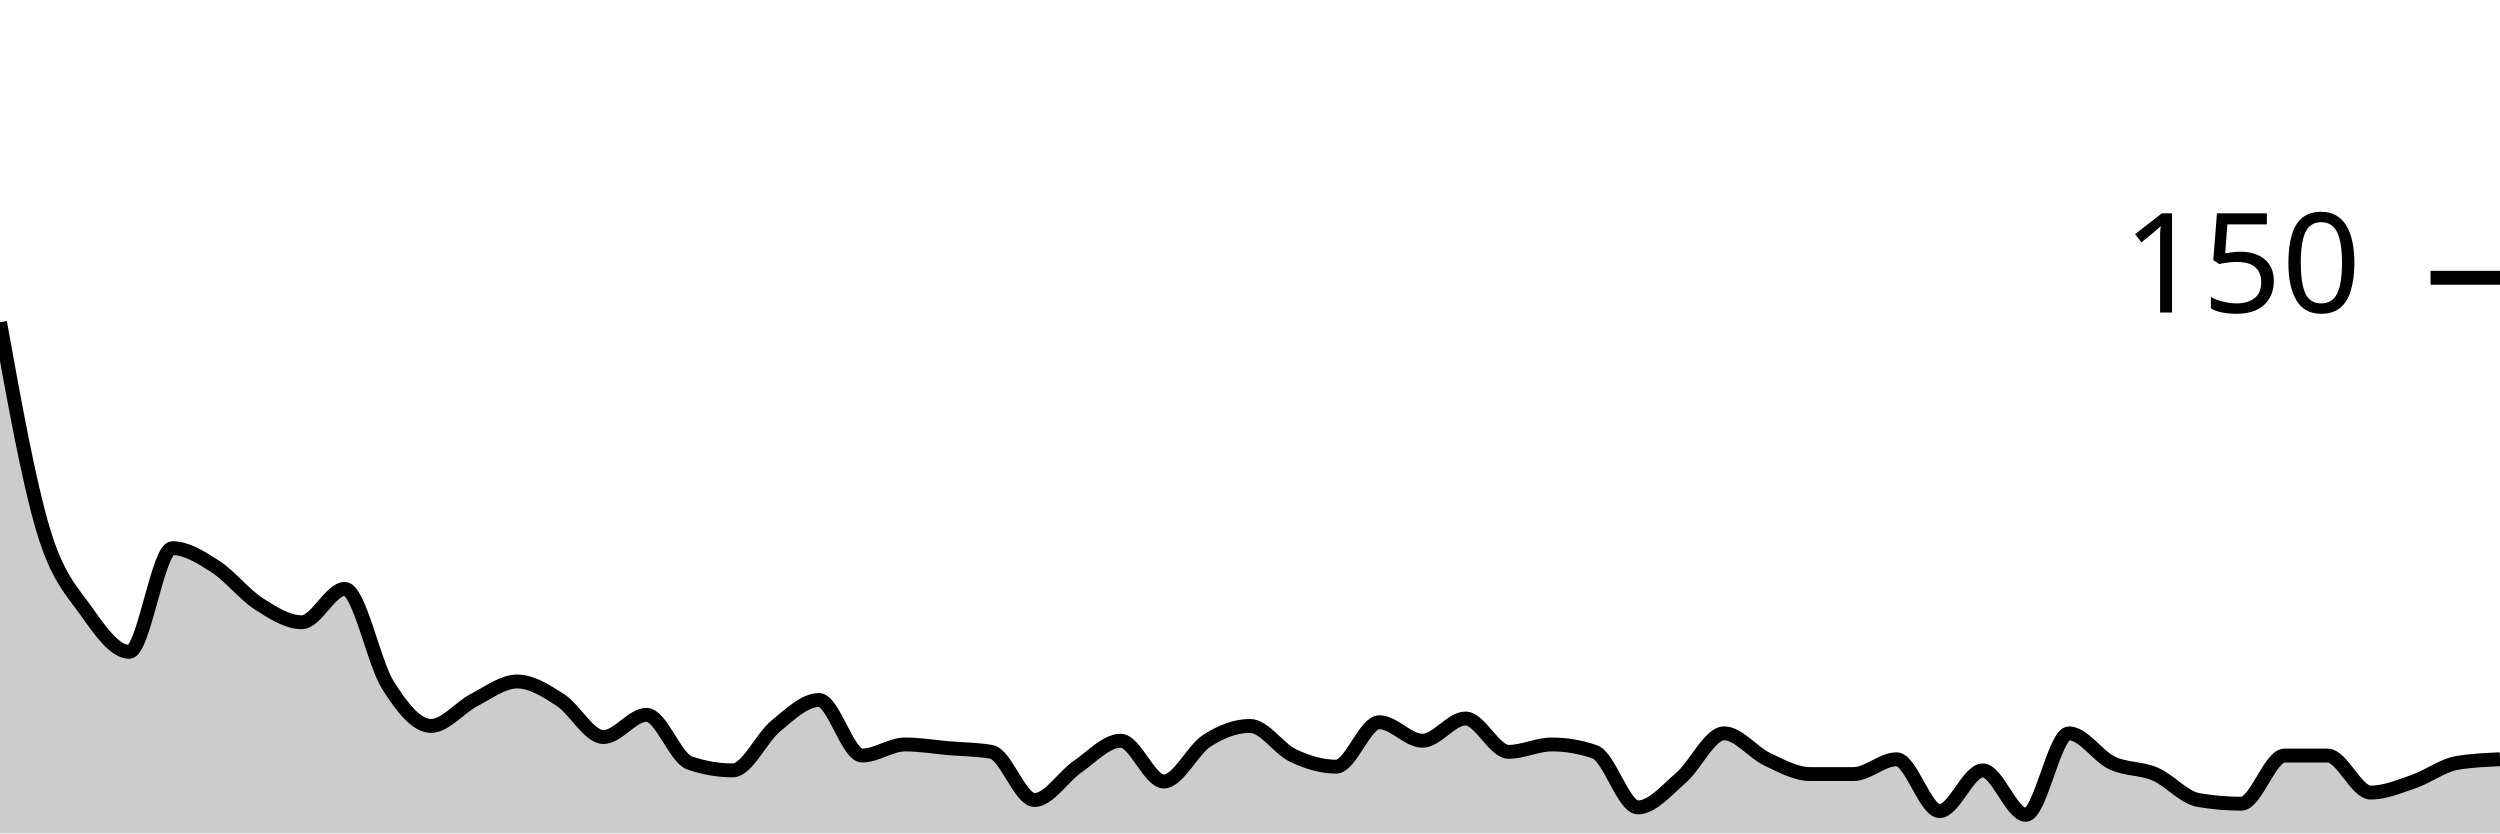
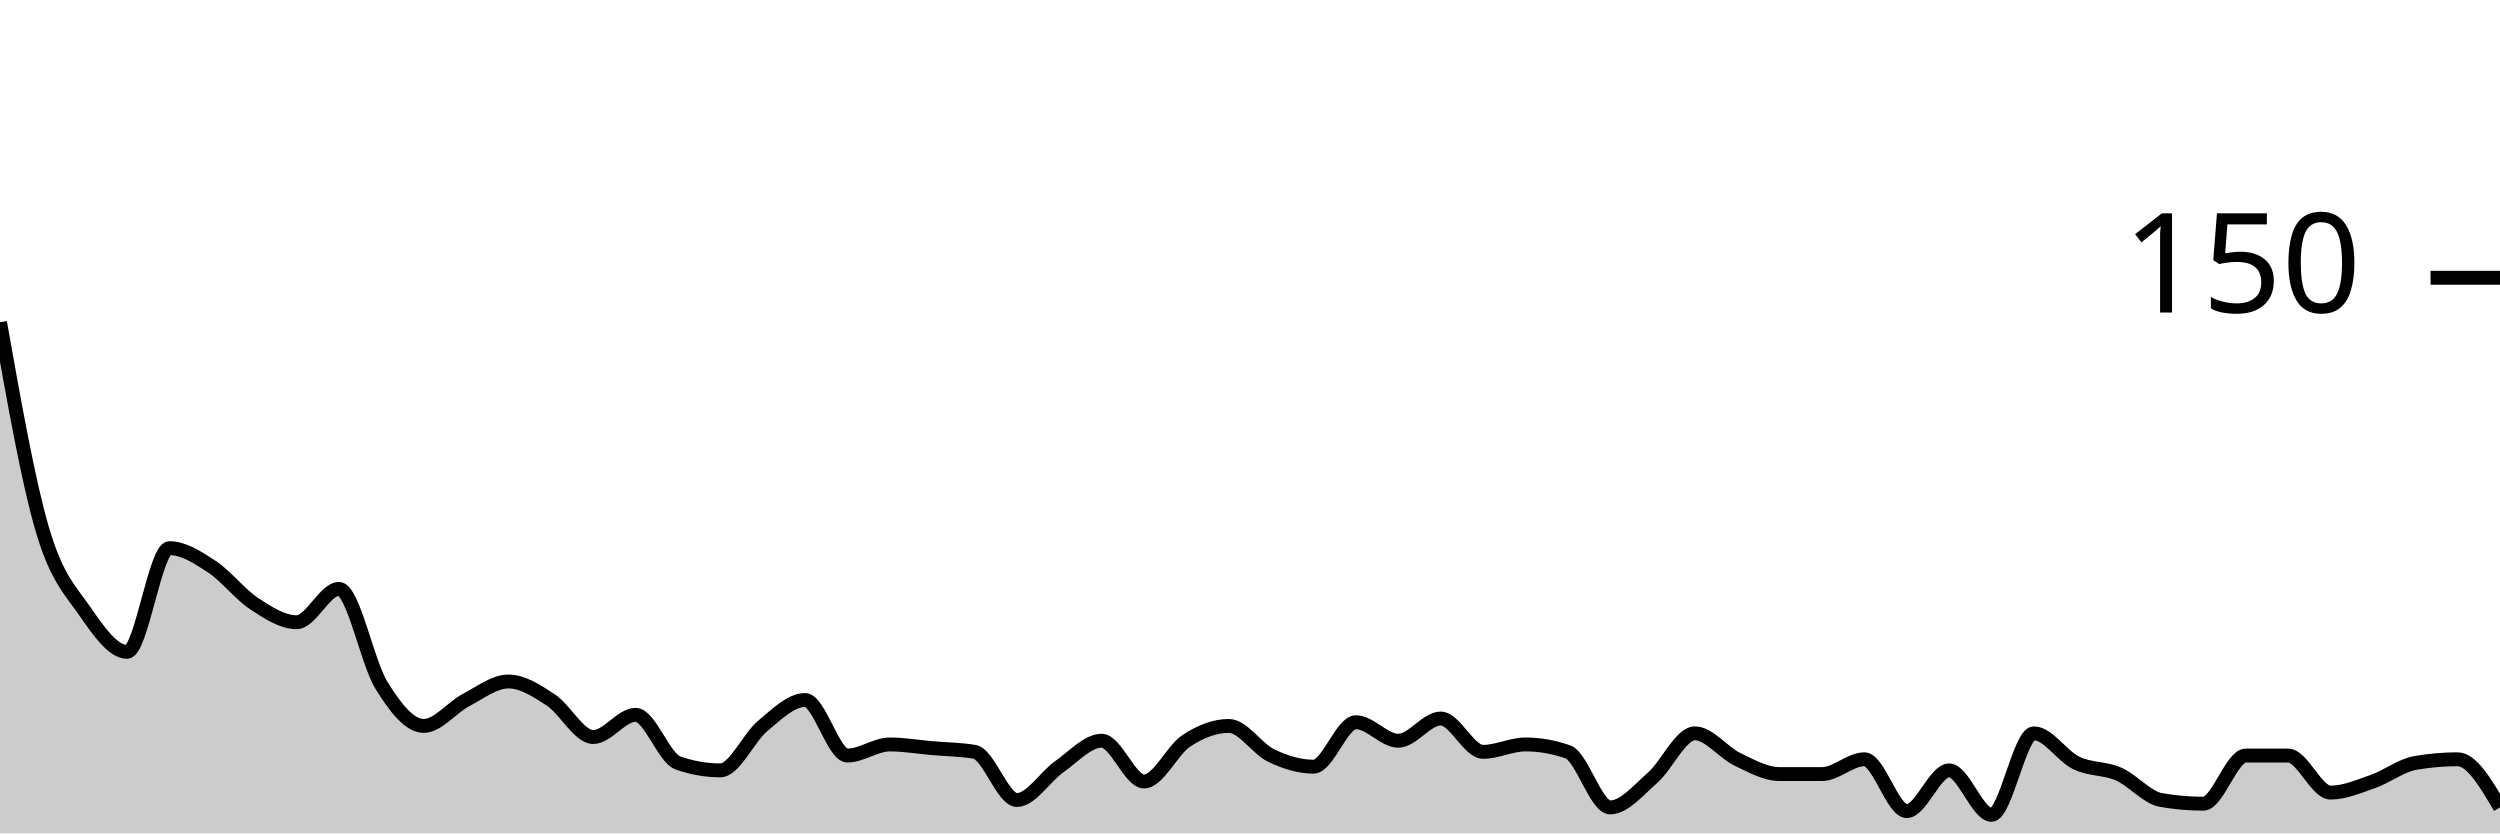
<svg xmlns="http://www.w3.org/2000/svg" viewBox="0 0 180 60">
  <g transform="translate(0,20)">
-     <path class="area" fill="rgba(0, 0, 0, 0.2)" d="M0,3.2C1.034,8.933,2.069,14.667,3.103,18.133C4.138,21.6,5.172,22.533,6.207,24C7.241,25.467,8.276,26.933,9.31,26.933C10.345,26.933,11.379,19.467,12.414,19.467C13.448,19.467,14.483,20.133,15.517,20.8C16.552,21.467,17.586,22.8,18.621,23.467C19.655,24.133,20.69,24.8,21.724,24.8C22.759,24.8,23.793,22.4,24.828,22.4C25.862,22.4,26.897,27.689,27.931,29.333C28.966,30.978,30,32.267,31.034,32.267C32.069,32.267,33.103,30.933,34.138,30.4C35.172,29.867,36.207,29.067,37.241,29.067C38.276,29.067,39.31,29.733,40.345,30.4C41.379,31.067,42.414,33.067,43.448,33.067C44.483,33.067,45.517,31.467,46.552,31.467C47.586,31.467,48.621,34.578,49.655,34.933C50.69,35.289,51.724,35.467,52.759,35.467C53.793,35.467,54.828,33.111,55.862,32.267C56.897,31.422,57.931,30.4,58.966,30.4C60,30.4,61.034,34.4,62.069,34.4C63.103,34.4,64.138,33.6,65.172,33.6C66.207,33.6,67.241,33.778,68.276,33.867C69.31,33.956,70.345,33.956,71.379,34.133C72.414,34.311,73.448,37.6,74.483,37.6C75.517,37.6,76.552,35.911,77.586,35.2C78.621,34.489,79.655,33.333,80.69,33.333C81.724,33.333,82.759,36.267,83.793,36.267C84.828,36.267,85.862,34,86.897,33.333C87.931,32.667,88.966,32.267,90,32.267C91.034,32.267,92.069,33.911,93.103,34.4C94.138,34.889,95.172,35.2,96.207,35.2C97.241,35.2,98.276,32,99.31,32C100.345,32,101.379,33.333,102.414,33.333C103.448,33.333,104.483,31.733,105.517,31.733C106.552,31.733,107.586,34.133,108.621,34.133C109.655,34.133,110.69,33.6,111.724,33.6C112.759,33.6,113.793,33.778,114.828,34.133C115.862,34.489,116.897,38.133,117.931,38.133C118.966,38.133,120,36.889,121.034,36C122.069,35.111,123.103,32.8,124.138,32.8C125.172,32.8,126.207,34.178,127.241,34.667C128.276,35.156,129.31,35.733,130.345,35.733C131.379,35.733,132.414,35.733,133.448,35.733C134.483,35.733,135.517,34.667,136.552,34.667C137.586,34.667,138.621,38.4,139.655,38.4C140.69,38.4,141.724,35.467,142.759,35.467C143.793,35.467,144.828,38.667,145.862,38.667C146.897,38.667,147.931,32.8,148.966,32.8C150,32.8,151.034,34.444,152.069,34.933C153.103,35.422,154.138,35.289,155.172,35.733C156.207,36.178,157.241,37.422,158.276,37.6C159.31,37.778,160.345,37.867,161.379,37.867C162.414,37.867,163.448,34.4,164.483,34.4C165.517,34.4,166.552,34.4,167.586,34.4C168.621,34.4,169.655,37.067,170.69,37.067C171.724,37.067,172.759,36.622,173.793,36.267C174.828,35.911,175.862,35.111,176.897,34.933C177.931,34.756,178.966,34.711,180,34.667L180,40C178.966,40,177.931,40,176.897,40C175.862,40,174.828,40,173.793,40C172.759,40,171.724,40,170.69,40C169.655,40,168.621,40,167.586,40C166.552,40,165.517,40,164.483,40C163.448,40,162.414,40,161.379,40C160.345,40,159.31,40,158.276,40C157.241,40,156.207,40,155.172,40C154.138,40,153.103,40,152.069,40C151.034,40,150,40,148.966,40C147.931,40,146.897,40,145.862,40C144.828,40,143.793,40,142.759,40C141.724,40,140.69,40,139.655,40C138.621,40,137.586,40,136.552,40C135.517,40,134.483,40,133.448,40C132.414,40,131.379,40,130.345,40C129.31,40,128.276,40,127.241,40C126.207,40,125.172,40,124.138,40C123.103,40,122.069,40,121.034,40C120,40,118.966,40,117.931,40C116.897,40,115.862,40,114.828,40C113.793,40,112.759,40,111.724,40C110.69,40,109.655,40,108.621,40C107.586,40,106.552,40,105.517,40C104.483,40,103.448,40,102.414,40C101.379,40,100.345,40,99.31,40C98.276,40,97.241,40,96.207,40C95.172,40,94.138,40,93.103,40C92.069,40,91.034,40,90,40C88.966,40,87.931,40,86.897,40C85.862,40,84.828,40,83.793,40C82.759,40,81.724,40,80.69,40C79.655,40,78.621,40,77.586,40C76.552,40,75.517,40,74.483,40C73.448,40,72.414,40,71.379,40C70.345,40,69.31,40,68.276,40C67.241,40,66.207,40,65.172,40C64.138,40,63.103,40,62.069,40C61.034,40,60,40,58.966,40C57.931,40,56.897,40,55.862,40C54.828,40,53.793,40,52.759,40C51.724,40,50.69,40,49.655,40C48.621,40,47.586,40,46.552,40C45.517,40,44.483,40,43.448,40C42.414,40,41.379,40,40.345,40C39.31,40,38.276,40,37.241,40C36.207,40,35.172,40,34.138,40C33.103,40,32.069,40,31.034,40C30,40,28.966,40,27.931,40C26.897,40,25.862,40,24.828,40C23.793,40,22.759,40,21.724,40C20.69,40,19.655,40,18.621,40C17.586,40,16.552,40,15.517,40C14.483,40,13.448,40,12.414,40C11.379,40,10.345,40,9.31,40C8.276,40,7.241,40,6.207,40C5.172,40,4.138,40,3.103,40C2.069,40,1.034,40,0,40Z" />
-     <path class="line" stroke="black" fill="none" d="M0,3.2C1.034,8.933,2.069,14.667,3.103,18.133C4.138,21.6,5.172,22.533,6.207,24C7.241,25.467,8.276,26.933,9.31,26.933C10.345,26.933,11.379,19.467,12.414,19.467C13.448,19.467,14.483,20.133,15.517,20.8C16.552,21.467,17.586,22.8,18.621,23.467C19.655,24.133,20.69,24.8,21.724,24.8C22.759,24.8,23.793,22.4,24.828,22.4C25.862,22.4,26.897,27.689,27.931,29.333C28.966,30.978,30,32.267,31.034,32.267C32.069,32.267,33.103,30.933,34.138,30.4C35.172,29.867,36.207,29.067,37.241,29.067C38.276,29.067,39.31,29.733,40.345,30.4C41.379,31.067,42.414,33.067,43.448,33.067C44.483,33.067,45.517,31.467,46.552,31.467C47.586,31.467,48.621,34.578,49.655,34.933C50.69,35.289,51.724,35.467,52.759,35.467C53.793,35.467,54.828,33.111,55.862,32.267C56.897,31.422,57.931,30.4,58.966,30.4C60,30.4,61.034,34.4,62.069,34.4C63.103,34.4,64.138,33.6,65.172,33.6C66.207,33.6,67.241,33.778,68.276,33.867C69.31,33.956,70.345,33.956,71.379,34.133C72.414,34.311,73.448,37.6,74.483,37.6C75.517,37.6,76.552,35.911,77.586,35.2C78.621,34.489,79.655,33.333,80.69,33.333C81.724,33.333,82.759,36.267,83.793,36.267C84.828,36.267,85.862,34,86.897,33.333C87.931,32.667,88.966,32.267,90,32.267C91.034,32.267,92.069,33.911,93.103,34.4C94.138,34.889,95.172,35.2,96.207,35.2C97.241,35.2,98.276,32,99.31,32C100.345,32,101.379,33.333,102.414,33.333C103.448,33.333,104.483,31.733,105.517,31.733C106.552,31.733,107.586,34.133,108.621,34.133C109.655,34.133,110.69,33.6,111.724,33.6C112.759,33.6,113.793,33.778,114.828,34.133C115.862,34.489,116.897,38.133,117.931,38.133C118.966,38.133,120,36.889,121.034,36C122.069,35.111,123.103,32.8,124.138,32.8C125.172,32.8,126.207,34.178,127.241,34.667C128.276,35.156,129.31,35.733,130.345,35.733C131.379,35.733,132.414,35.733,133.448,35.733C134.483,35.733,135.517,34.667,136.552,34.667C137.586,34.667,138.621,38.4,139.655,38.4C140.69,38.4,141.724,35.467,142.759,35.467C143.793,35.467,144.828,38.667,145.862,38.667C146.897,38.667,147.931,32.8,148.966,32.8C150,32.8,151.034,34.444,152.069,34.933C153.103,35.422,154.138,35.289,155.172,35.733C156.207,36.178,157.241,37.422,158.276,37.6C159.31,37.778,160.345,37.867,161.379,37.867C162.414,37.867,163.448,34.4,164.483,34.4C165.517,34.4,166.552,34.4,167.586,34.4C168.621,34.4,169.655,37.067,170.69,37.067C171.724,37.067,172.759,36.622,173.793,36.267C174.828,35.911,175.862,35.111,176.897,34.933C177.931,34.756,178.966,34.711,180,34.667" />
+     <path class="area" fill="rgba(0, 0, 0, 0.2)" d="M0,3.2C1.017,8.933,2.034,14.667,3.051,18.133C4.068,21.6,5.085,22.533,6.102,24C7.119,25.467,8.136,26.933,9.153,26.933C10.169,26.933,11.186,19.467,12.203,19.467C13.22,19.467,14.237,20.133,15.254,20.8C16.271,21.467,17.288,22.8,18.305,23.467C19.322,24.133,20.339,24.8,21.356,24.8C22.373,24.8,23.39,22.4,24.407,22.4C25.424,22.4,26.441,27.689,27.458,29.333C28.475,30.978,29.492,32.267,30.508,32.267C31.525,32.267,32.542,30.933,33.559,30.4C34.576,29.867,35.593,29.067,36.61,29.067C37.627,29.067,38.644,29.733,39.661,30.4C40.678,31.067,41.695,33.067,42.712,33.067C43.729,33.067,44.746,31.467,45.763,31.467C46.78,31.467,47.797,34.578,48.814,34.933C49.831,35.289,50.847,35.467,51.864,35.467C52.881,35.467,53.898,33.111,54.915,32.267C55.932,31.422,56.949,30.4,57.966,30.4C58.983,30.4,60,34.4,61.017,34.4C62.034,34.4,63.051,33.6,64.068,33.6C65.085,33.6,66.102,33.778,67.119,33.867C68.136,33.956,69.153,33.956,70.169,34.133C71.186,34.311,72.203,37.6,73.22,37.6C74.237,37.6,75.254,35.911,76.271,35.2C77.288,34.489,78.305,33.333,79.322,33.333C80.339,33.333,81.356,36.267,82.373,36.267C83.39,36.267,84.407,34,85.424,33.333C86.441,32.667,87.458,32.267,88.475,32.267C89.492,32.267,90.508,33.911,91.525,34.4C92.542,34.889,93.559,35.2,94.576,35.2C95.593,35.2,96.61,32,97.627,32C98.644,32,99.661,33.333,100.678,33.333C101.695,33.333,102.712,31.733,103.729,31.733C104.746,31.733,105.763,34.133,106.78,34.133C107.797,34.133,108.814,33.6,109.831,33.6C110.847,33.6,111.864,33.778,112.881,34.133C113.898,34.489,114.915,38.133,115.932,38.133C116.949,38.133,117.966,36.889,118.983,36C120,35.111,121.017,32.8,122.034,32.8C123.051,32.8,124.068,34.178,125.085,34.667C126.102,35.156,127.119,35.733,128.136,35.733C129.153,35.733,130.169,35.733,131.186,35.733C132.203,35.733,133.22,34.667,134.237,34.667C135.254,34.667,136.271,38.4,137.288,38.4C138.305,38.4,139.322,35.467,140.339,35.467C141.356,35.467,142.373,38.667,143.39,38.667C144.407,38.667,145.424,32.8,146.441,32.8C147.458,32.8,148.475,34.444,149.492,34.933C150.508,35.422,151.525,35.289,152.542,35.733C153.559,36.178,154.576,37.422,155.593,37.6C156.61,37.778,157.627,37.867,158.644,37.867C159.661,37.867,160.678,34.4,161.695,34.4C162.712,34.4,163.729,34.4,164.746,34.4C165.763,34.4,166.78,37.067,167.797,37.067C168.814,37.067,169.831,36.622,170.847,36.267C171.864,35.911,172.881,35.111,173.898,34.933C174.915,34.756,175.932,34.667,176.949,34.667C177.966,34.667,178.983,36.4,180,38.133L180,40C178.983,40,177.966,40,176.949,40C175.932,40,174.915,40,173.898,40C172.881,40,171.864,40,170.847,40C169.831,40,168.814,40,167.797,40C166.78,40,165.763,40,164.746,40C163.729,40,162.712,40,161.695,40C160.678,40,159.661,40,158.644,40C157.627,40,156.61,40,155.593,40C154.576,40,153.559,40,152.542,40C151.525,40,150.508,40,149.492,40C148.475,40,147.458,40,146.441,40C145.424,40,144.407,40,143.39,40C142.373,40,141.356,40,140.339,40C139.322,40,138.305,40,137.288,40C136.271,40,135.254,40,134.237,40C133.22,40,132.203,40,131.186,40C130.169,40,129.153,40,128.136,40C127.119,40,126.102,40,125.085,40C124.068,40,123.051,40,122.034,40C121.017,40,120,40,118.983,40C117.966,40,116.949,40,115.932,40C114.915,40,113.898,40,112.881,40C111.864,40,110.847,40,109.831,40C108.814,40,107.797,40,106.78,40C105.763,40,104.746,40,103.729,40C102.712,40,101.695,40,100.678,40C99.661,40,98.644,40,97.627,40C96.61,40,95.593,40,94.576,40C93.559,40,92.542,40,91.525,40C90.508,40,89.492,40,88.475,40C87.458,40,86.441,40,85.424,40C84.407,40,83.39,40,82.373,40C81.356,40,80.339,40,79.322,40C78.305,40,77.288,40,76.271,40C75.254,40,74.237,40,73.22,40C72.203,40,71.186,40,70.169,40C69.153,40,68.136,40,67.119,40C66.102,40,65.085,40,64.068,40C63.051,40,62.034,40,61.017,40C60,40,58.983,40,57.966,40C56.949,40,55.932,40,54.915,40C53.898,40,52.881,40,51.864,40C50.847,40,49.831,40,48.814,40C47.797,40,46.78,40,45.763,40C44.746,40,43.729,40,42.712,40C41.695,40,40.678,40,39.661,40C38.644,40,37.627,40,36.61,40C35.593,40,34.576,40,33.559,40C32.542,40,31.525,40,30.508,40C29.492,40,28.475,40,27.458,40C26.441,40,25.424,40,24.407,40C23.39,40,22.373,40,21.356,40C20.339,40,19.322,40,18.305,40C17.288,40,16.271,40,15.254,40C14.237,40,13.22,40,12.203,40C11.186,40,10.169,40,9.153,40C8.136,40,7.119,40,6.102,40C5.085,40,4.068,40,3.051,40C2.034,40,1.017,40,0,40Z" />
+     <path class="line" stroke="black" fill="none" d="M0,3.2C1.017,8.933,2.034,14.667,3.051,18.133C4.068,21.6,5.085,22.533,6.102,24C7.119,25.467,8.136,26.933,9.153,26.933C10.169,26.933,11.186,19.467,12.203,19.467C13.22,19.467,14.237,20.133,15.254,20.8C16.271,21.467,17.288,22.8,18.305,23.467C19.322,24.133,20.339,24.8,21.356,24.8C22.373,24.8,23.39,22.4,24.407,22.4C25.424,22.4,26.441,27.689,27.458,29.333C28.475,30.978,29.492,32.267,30.508,32.267C31.525,32.267,32.542,30.933,33.559,30.4C34.576,29.867,35.593,29.067,36.61,29.067C37.627,29.067,38.644,29.733,39.661,30.4C40.678,31.067,41.695,33.067,42.712,33.067C43.729,33.067,44.746,31.467,45.763,31.467C46.78,31.467,47.797,34.578,48.814,34.933C49.831,35.289,50.847,35.467,51.864,35.467C52.881,35.467,53.898,33.111,54.915,32.267C55.932,31.422,56.949,30.4,57.966,30.4C58.983,30.4,60,34.4,61.017,34.4C62.034,34.4,63.051,33.6,64.068,33.6C65.085,33.6,66.102,33.778,67.119,33.867C68.136,33.956,69.153,33.956,70.169,34.133C71.186,34.311,72.203,37.6,73.22,37.6C74.237,37.6,75.254,35.911,76.271,35.2C77.288,34.489,78.305,33.333,79.322,33.333C80.339,33.333,81.356,36.267,82.373,36.267C83.39,36.267,84.407,34,85.424,33.333C86.441,32.667,87.458,32.267,88.475,32.267C89.492,32.267,90.508,33.911,91.525,34.4C92.542,34.889,93.559,35.2,94.576,35.2C95.593,35.2,96.61,32,97.627,32C98.644,32,99.661,33.333,100.678,33.333C101.695,33.333,102.712,31.733,103.729,31.733C104.746,31.733,105.763,34.133,106.78,34.133C107.797,34.133,108.814,33.6,109.831,33.6C110.847,33.6,111.864,33.778,112.881,34.133C113.898,34.489,114.915,38.133,115.932,38.133C116.949,38.133,117.966,36.889,118.983,36C120,35.111,121.017,32.8,122.034,32.8C123.051,32.8,124.068,34.178,125.085,34.667C126.102,35.156,127.119,35.733,128.136,35.733C129.153,35.733,130.169,35.733,131.186,35.733C132.203,35.733,133.22,34.667,134.237,34.667C135.254,34.667,136.271,38.4,137.288,38.4C138.305,38.4,139.322,35.467,140.339,35.467C141.356,35.467,142.373,38.667,143.39,38.667C144.407,38.667,145.424,32.8,146.441,32.8C147.458,32.8,148.475,34.444,149.492,34.933C150.508,35.422,151.525,35.289,152.542,35.733C153.559,36.178,154.576,37.422,155.593,37.6C156.61,37.778,157.627,37.867,158.644,37.867C159.661,37.867,160.678,34.4,161.695,34.4C162.712,34.4,163.729,34.4,164.746,34.4C165.763,34.4,166.78,37.067,167.797,37.067C168.814,37.067,169.831,36.622,170.847,36.267C171.864,35.911,172.881,35.111,173.898,34.933C174.915,34.756,175.932,34.667,176.949,34.667C177.966,34.667,178.983,36.4,180,38.133" />
    <path class="axis-ceiling" stroke-width="1" stroke="black" fill="none" d="M175,0L180,0" />
    <text class="axis-ceiling-label" font-family="sans-serif" text-anchor="end" font-size="10px" x="170" y="2.5">150</text>
  </g>
</svg>
